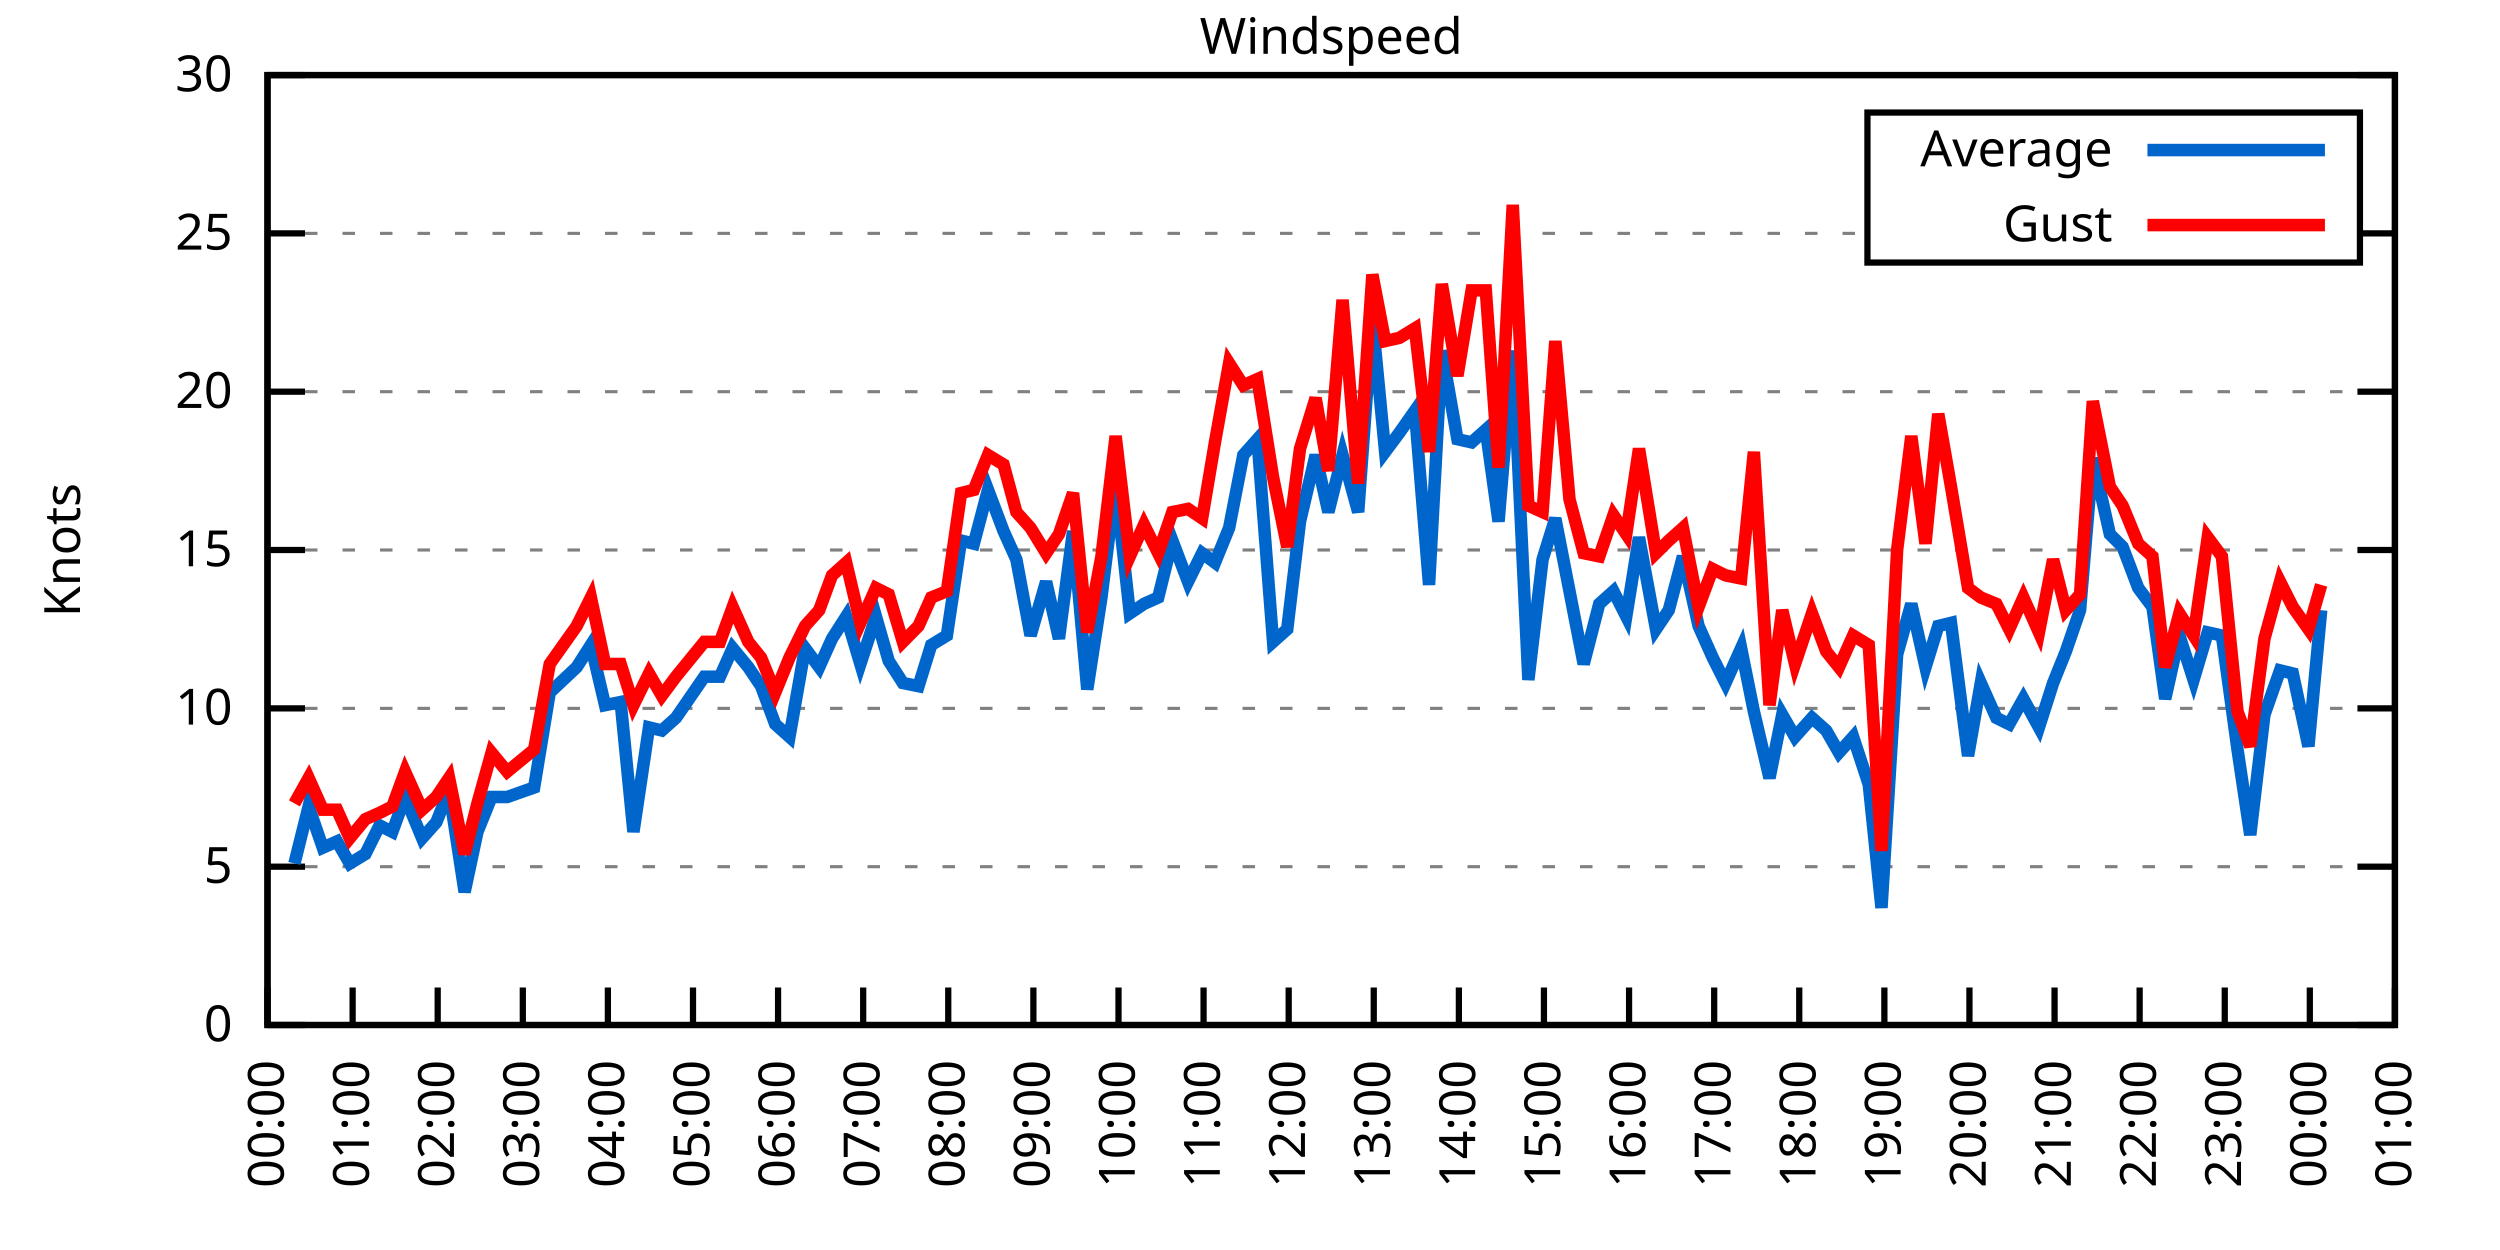
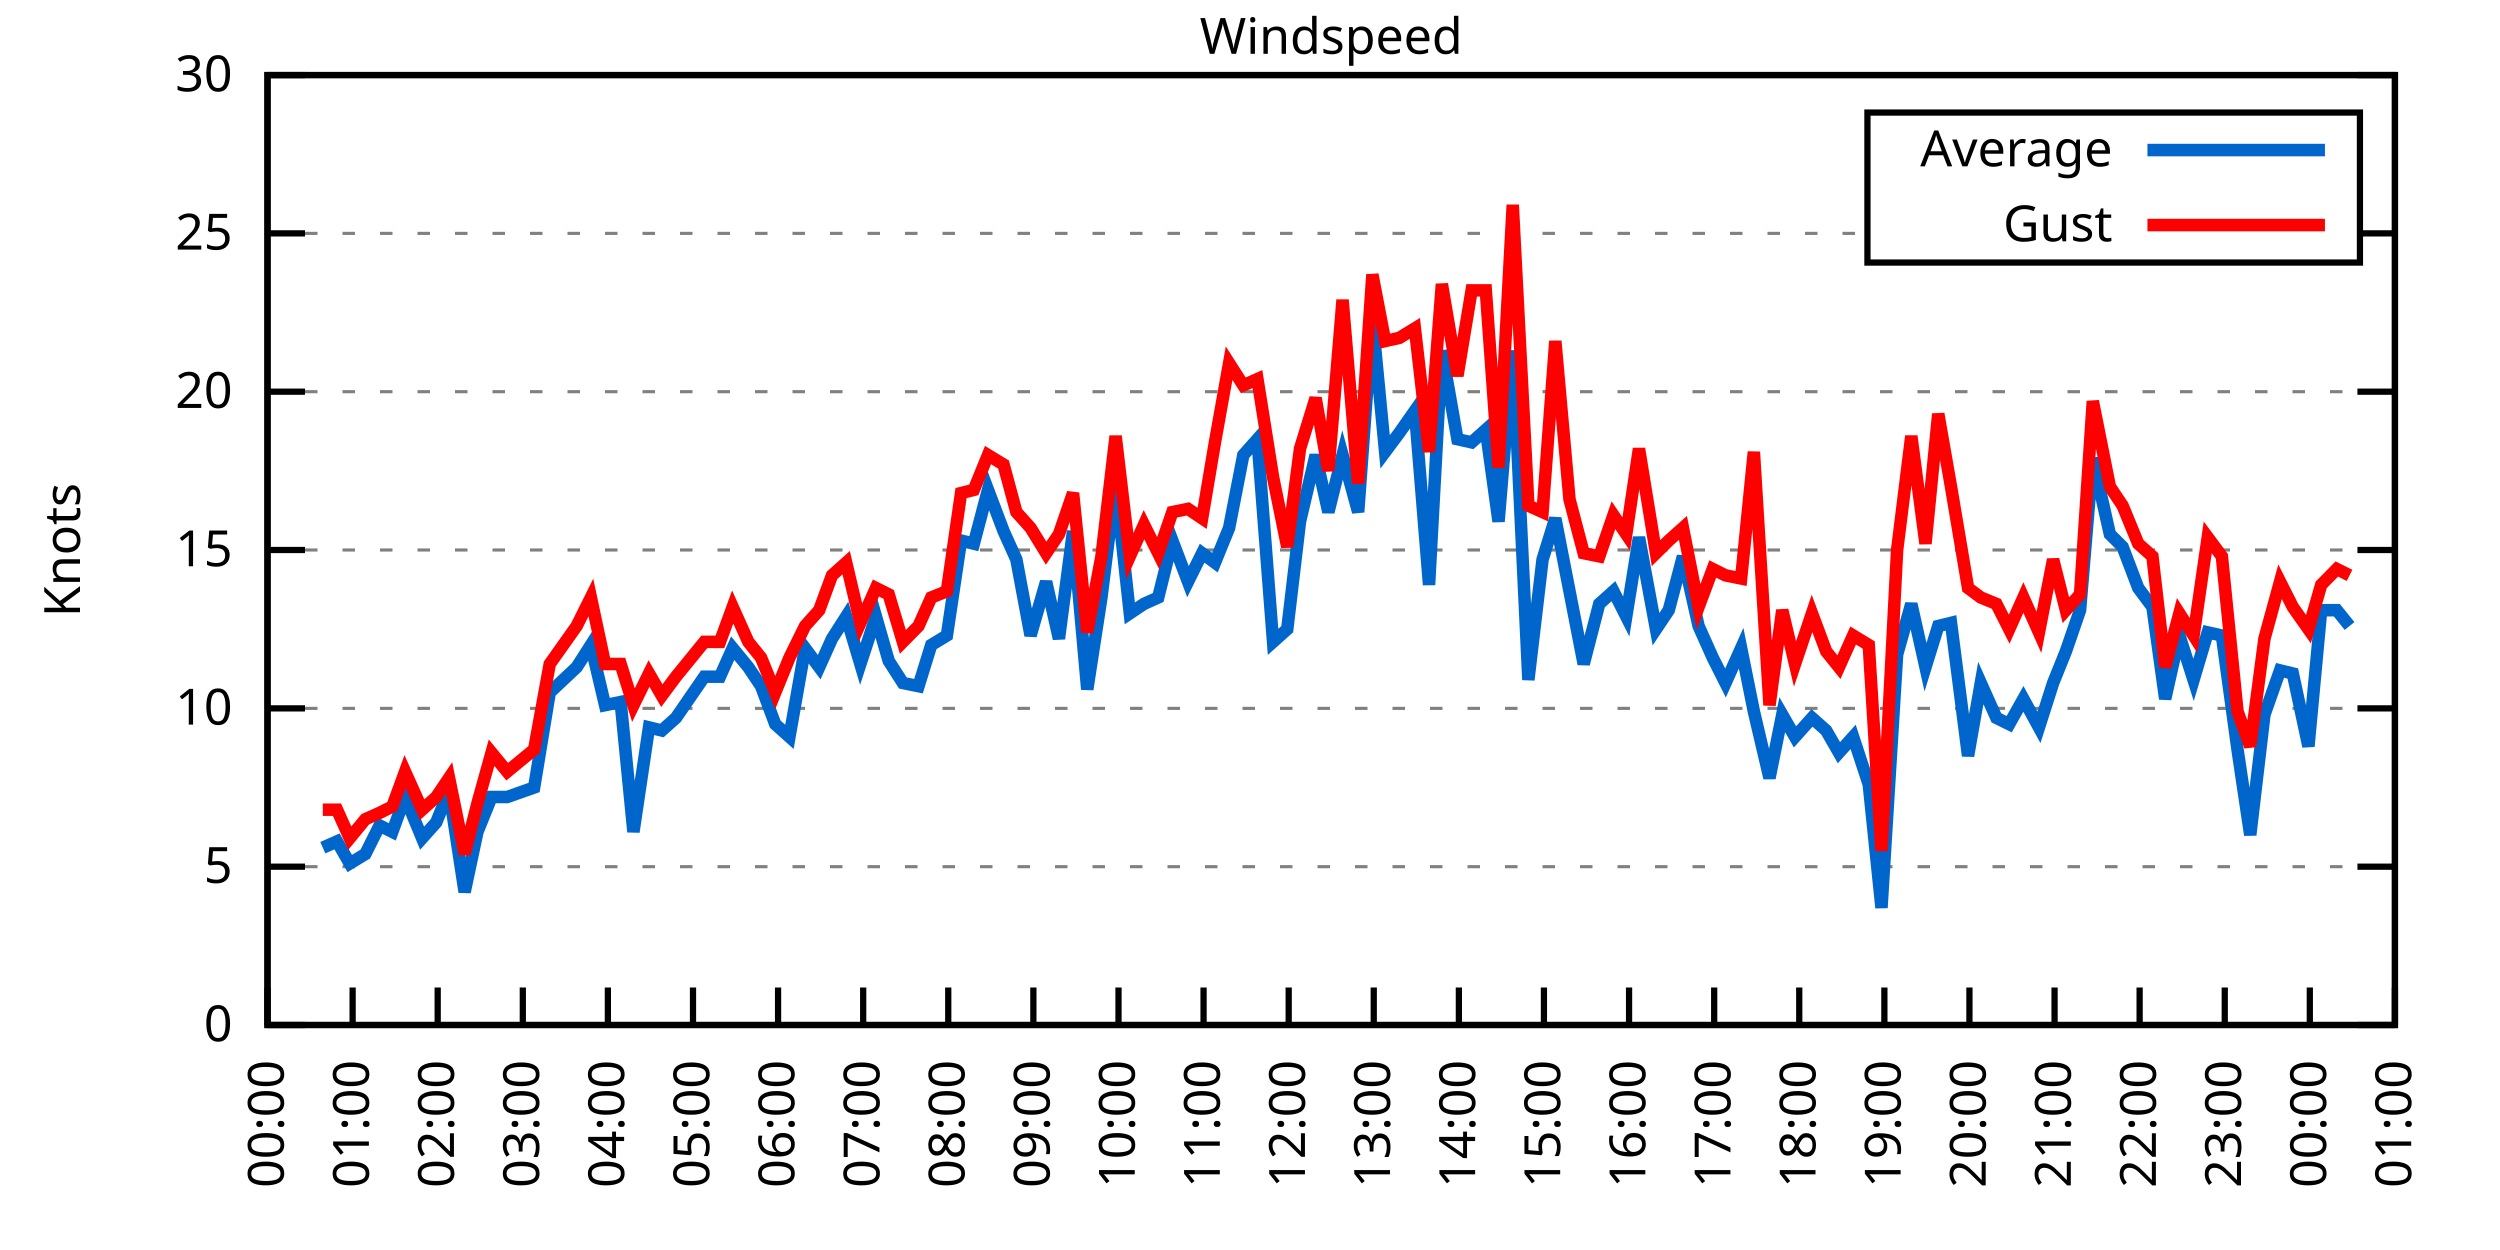
<svg xmlns="http://www.w3.org/2000/svg" xmlns:xlink="http://www.w3.org/1999/xlink" width="400" height="200" viewBox="0 0 400 200">
  <g id="gnuplot_canvas">
    <rect x="0" y="0" width="400" height="200" fill="none" />
    <defs>
      <circle id="gpDot" r="0.5" stroke-width="0.5" stroke="currentColor" />
      <path id="gpPt0" stroke-width="0.333" stroke="currentColor" d="M-1,0 h2 M0,-1 v2" />
      <path id="gpPt1" stroke-width="0.333" stroke="currentColor" d="M-1,-1 L1,1 M1,-1 L-1,1" />
      <path id="gpPt2" stroke-width="0.333" stroke="currentColor" d="M-1,0 L1,0 M0,-1 L0,1 M-1,-1 L1,1 M-1,1 L1,-1" />
      <rect id="gpPt3" stroke-width="0.333" stroke="currentColor" x="-1" y="-1" width="2" height="2" />
      <rect id="gpPt4" stroke-width="0.333" stroke="currentColor" fill="currentColor" x="-1" y="-1" width="2" height="2" />
      <circle id="gpPt5" stroke-width="0.333" stroke="currentColor" cx="0" cy="0" r="1" />
      <use xlink:href="#gpPt5" id="gpPt6" fill="currentColor" stroke="none" />
      <path id="gpPt7" stroke-width="0.333" stroke="currentColor" d="M0,-1.33 L-1.33,0.67 L1.33,0.67 z" />
      <use xlink:href="#gpPt7" id="gpPt8" fill="currentColor" stroke="none" />
      <use xlink:href="#gpPt7" id="gpPt9" stroke="currentColor" transform="rotate(180)" />
      <use xlink:href="#gpPt9" id="gpPt10" fill="currentColor" stroke="none" />
      <use xlink:href="#gpPt3" id="gpPt11" stroke="currentColor" transform="rotate(45)" />
      <use xlink:href="#gpPt11" id="gpPt12" fill="currentColor" stroke="none" />
      <path id="gpPt13" stroke-width="0.333" stroke="currentColor" d="M0,1.330 L1.265,0.411 L0.782,-1.067 L-0.782,-1.076 L-1.265,0.411 z" />
      <use xlink:href="#gpPt13" id="gpPt14" fill="currentColor" stroke="none" />
      <filter id="textbox" filterUnits="objectBoundingBox" x="0" y="0" height="1" width="1">
        <feFlood flood-color="white" flood-opacity="1" result="bgnd" />
        <feComposite in="SourceGraphic" in2="bgnd" operator="atop" />
      </filter>
      <filter id="greybox" filterUnits="objectBoundingBox" x="0" y="0" height="1" width="1">
        <feFlood flood-color="lightgrey" flood-opacity="1" result="grey" />
        <feComposite in="SourceGraphic" in2="grey" operator="atop" />
      </filter>
    </defs>
    <g fill="none" color="white" stroke="currentColor" stroke-width="1.00" stroke-linecap="butt" stroke-linejoin="miter">
</g>
    <g fill="none" color="black" stroke="currentColor" stroke-width="1.00" stroke-linecap="butt" stroke-linejoin="miter">
      <g stroke="none" shape-rendering="crispEdges">
        <polygon fill="rgb(255, 255, 255)" points="42.80,164.00 383.18,164.00 383.18,12.02 42.80,12.02 " />
      </g>
    </g>
    <g fill="none" color="black" stroke="currentColor" stroke-width="1.00" stroke-linecap="butt" stroke-linejoin="miter">
</g>
    <g fill="none" color="black" stroke="black" stroke-width="0.50" stroke-linecap="butt" stroke-linejoin="miter">
</g>
    <g fill="none" color="gray" stroke="currentColor" stroke-width="0.50" stroke-linecap="butt" stroke-linejoin="miter">
      <path stroke="gray" stroke-dasharray="2,4" class="gridline" d="M42.80,164.00 L383.19,164.00  " />
    </g>
    <g fill="none" color="gray" stroke="gray" stroke-width="1.00" stroke-linecap="butt" stroke-linejoin="miter">
</g>
    <g fill="none" color="black" stroke="currentColor" stroke-width="1.00" stroke-linecap="butt" stroke-linejoin="miter">
      <path stroke="black" d="M42.80,164.00 L48.80,164.00 M383.19,164.00 L377.19,164.00  " />
      <g transform="translate(37.20,166.60)" stroke="none" fill="black" font-family="Sans" font-size="8.00" text-anchor="end">
        <text>
          <tspan font-family="Sans"> 0</tspan>
        </text>
      </g>
    </g>
    <g fill="none" color="black" stroke="currentColor" stroke-width="1.00" stroke-linecap="butt" stroke-linejoin="miter">
</g>
    <g fill="none" color="black" stroke="black" stroke-width="0.50" stroke-linecap="butt" stroke-linejoin="miter">
</g>
    <g fill="none" color="gray" stroke="currentColor" stroke-width="0.50" stroke-linecap="butt" stroke-linejoin="miter">
      <path stroke="gray" stroke-dasharray="2,4" class="gridline" d="M42.80,138.67 L383.19,138.67  " />
    </g>
    <g fill="none" color="gray" stroke="gray" stroke-width="1.00" stroke-linecap="butt" stroke-linejoin="miter">
</g>
    <g fill="none" color="black" stroke="currentColor" stroke-width="1.00" stroke-linecap="butt" stroke-linejoin="miter">
      <path stroke="black" d="M42.80,138.67 L48.80,138.67 M383.19,138.67 L377.19,138.67  " />
      <g transform="translate(37.20,141.27)" stroke="none" fill="black" font-family="Sans" font-size="8.00" text-anchor="end">
        <text>
          <tspan font-family="Sans"> 5</tspan>
        </text>
      </g>
    </g>
    <g fill="none" color="black" stroke="currentColor" stroke-width="1.00" stroke-linecap="butt" stroke-linejoin="miter">
</g>
    <g fill="none" color="black" stroke="black" stroke-width="0.50" stroke-linecap="butt" stroke-linejoin="miter">
</g>
    <g fill="none" color="gray" stroke="currentColor" stroke-width="0.50" stroke-linecap="butt" stroke-linejoin="miter">
      <path stroke="gray" stroke-dasharray="2,4" class="gridline" d="M42.80,113.34 L383.19,113.34  " />
    </g>
    <g fill="none" color="gray" stroke="gray" stroke-width="1.00" stroke-linecap="butt" stroke-linejoin="miter">
</g>
    <g fill="none" color="black" stroke="currentColor" stroke-width="1.00" stroke-linecap="butt" stroke-linejoin="miter">
      <path stroke="black" d="M42.80,113.34 L48.80,113.34 M383.19,113.34 L377.19,113.34  " />
      <g transform="translate(37.20,115.94)" stroke="none" fill="black" font-family="Sans" font-size="8.00" text-anchor="end">
        <text>
          <tspan font-family="Sans"> 10</tspan>
        </text>
      </g>
    </g>
    <g fill="none" color="black" stroke="currentColor" stroke-width="1.00" stroke-linecap="butt" stroke-linejoin="miter">
</g>
    <g fill="none" color="black" stroke="black" stroke-width="0.50" stroke-linecap="butt" stroke-linejoin="miter">
</g>
    <g fill="none" color="gray" stroke="currentColor" stroke-width="0.50" stroke-linecap="butt" stroke-linejoin="miter">
      <path stroke="gray" stroke-dasharray="2,4" class="gridline" d="M42.80,88.00 L383.19,88.00  " />
    </g>
    <g fill="none" color="gray" stroke="gray" stroke-width="1.00" stroke-linecap="butt" stroke-linejoin="miter">
</g>
    <g fill="none" color="black" stroke="currentColor" stroke-width="1.00" stroke-linecap="butt" stroke-linejoin="miter">
      <path stroke="black" d="M42.80,88.00 L48.80,88.00 M383.19,88.00 L377.19,88.00  " />
      <g transform="translate(37.20,90.60)" stroke="none" fill="black" font-family="Sans" font-size="8.00" text-anchor="end">
        <text>
          <tspan font-family="Sans"> 15</tspan>
        </text>
      </g>
    </g>
    <g fill="none" color="black" stroke="currentColor" stroke-width="1.00" stroke-linecap="butt" stroke-linejoin="miter">
</g>
    <g fill="none" color="black" stroke="black" stroke-width="0.50" stroke-linecap="butt" stroke-linejoin="miter">
</g>
    <g fill="none" color="gray" stroke="currentColor" stroke-width="0.50" stroke-linecap="butt" stroke-linejoin="miter">
      <path stroke="gray" stroke-dasharray="2,4" class="gridline" d="M42.80,62.67 L383.19,62.67  " />
    </g>
    <g fill="none" color="gray" stroke="gray" stroke-width="1.00" stroke-linecap="butt" stroke-linejoin="miter">
</g>
    <g fill="none" color="black" stroke="currentColor" stroke-width="1.00" stroke-linecap="butt" stroke-linejoin="miter">
      <path stroke="black" d="M42.80,62.67 L48.80,62.67 M383.19,62.67 L377.19,62.67  " />
      <g transform="translate(37.20,65.27)" stroke="none" fill="black" font-family="Sans" font-size="8.00" text-anchor="end">
        <text>
          <tspan font-family="Sans"> 20</tspan>
        </text>
      </g>
    </g>
    <g fill="none" color="black" stroke="currentColor" stroke-width="1.00" stroke-linecap="butt" stroke-linejoin="miter">
</g>
    <g fill="none" color="black" stroke="black" stroke-width="0.50" stroke-linecap="butt" stroke-linejoin="miter">
</g>
    <g fill="none" color="gray" stroke="currentColor" stroke-width="0.50" stroke-linecap="butt" stroke-linejoin="miter">
      <path stroke="gray" stroke-dasharray="2,4" class="gridline" d="M42.80,37.34 L298.79,37.34 M377.59,37.34 L383.19,37.34  " />
    </g>
    <g fill="none" color="gray" stroke="gray" stroke-width="1.00" stroke-linecap="butt" stroke-linejoin="miter">
</g>
    <g fill="none" color="black" stroke="currentColor" stroke-width="1.00" stroke-linecap="butt" stroke-linejoin="miter">
      <path stroke="black" d="M42.80,37.34 L48.80,37.34 M383.19,37.34 L377.19,37.34  " />
      <g transform="translate(37.20,39.94)" stroke="none" fill="black" font-family="Sans" font-size="8.00" text-anchor="end">
        <text>
          <tspan font-family="Sans"> 25</tspan>
        </text>
      </g>
    </g>
    <g fill="none" color="black" stroke="currentColor" stroke-width="1.00" stroke-linecap="butt" stroke-linejoin="miter">
</g>
    <g fill="none" color="black" stroke="black" stroke-width="0.50" stroke-linecap="butt" stroke-linejoin="miter">
</g>
    <g fill="none" color="gray" stroke="currentColor" stroke-width="0.50" stroke-linecap="butt" stroke-linejoin="miter">
      <path stroke="gray" stroke-dasharray="2,4" class="gridline" d="M42.80,12.01 L383.19,12.01  " />
    </g>
    <g fill="none" color="gray" stroke="gray" stroke-width="1.00" stroke-linecap="butt" stroke-linejoin="miter">
</g>
    <g fill="none" color="black" stroke="currentColor" stroke-width="1.00" stroke-linecap="butt" stroke-linejoin="miter">
      <path stroke="black" d="M42.80,12.01 L48.80,12.01 M383.19,12.01 L377.19,12.01  " />
      <g transform="translate(37.20,14.61)" stroke="none" fill="black" font-family="Sans" font-size="8.00" text-anchor="end">
        <text>
          <tspan font-family="Sans"> 30</tspan>
        </text>
      </g>
    </g>
    <g fill="none" color="black" stroke="currentColor" stroke-width="1.00" stroke-linecap="butt" stroke-linejoin="miter">
      <path stroke="black" d="M42.80,164.00 L42.80,158.00  " />
      <g transform="translate(45.40,169.60) rotate(270.00)" stroke="none" fill="black" font-family="Sans" font-size="8.00" text-anchor="end">
        <text>
          <tspan font-family="Sans">00:00</tspan>
        </text>
      </g>
    </g>
    <g fill="none" color="black" stroke="currentColor" stroke-width="1.00" stroke-linecap="butt" stroke-linejoin="miter">
      <path stroke="black" d="M56.42,164.00 L56.42,158.00  " />
      <g transform="translate(59.02,169.60) rotate(270.00)" stroke="none" fill="black" font-family="Sans" font-size="8.00" text-anchor="end">
        <text>
          <tspan font-family="Sans">01:00</tspan>
        </text>
      </g>
    </g>
    <g fill="none" color="black" stroke="currentColor" stroke-width="1.00" stroke-linecap="butt" stroke-linejoin="miter">
      <path stroke="black" d="M70.03,164.00 L70.03,158.00  " />
      <g transform="translate(72.63,169.60) rotate(270.00)" stroke="none" fill="black" font-family="Sans" font-size="8.00" text-anchor="end">
        <text>
          <tspan font-family="Sans">02:00</tspan>
        </text>
      </g>
    </g>
    <g fill="none" color="black" stroke="currentColor" stroke-width="1.00" stroke-linecap="butt" stroke-linejoin="miter">
      <path stroke="black" d="M83.65,164.00 L83.65,158.00  " />
      <g transform="translate(86.25,169.60) rotate(270.00)" stroke="none" fill="black" font-family="Sans" font-size="8.00" text-anchor="end">
        <text>
          <tspan font-family="Sans">03:00</tspan>
        </text>
      </g>
    </g>
    <g fill="none" color="black" stroke="currentColor" stroke-width="1.00" stroke-linecap="butt" stroke-linejoin="miter">
      <path stroke="black" d="M97.26,164.00 L97.26,158.00  " />
      <g transform="translate(99.86,169.60) rotate(270.00)" stroke="none" fill="black" font-family="Sans" font-size="8.00" text-anchor="end">
        <text>
          <tspan font-family="Sans">04:00</tspan>
        </text>
      </g>
    </g>
    <g fill="none" color="black" stroke="currentColor" stroke-width="1.00" stroke-linecap="butt" stroke-linejoin="miter">
      <path stroke="black" d="M110.88,164.00 L110.88,158.00  " />
      <g transform="translate(113.48,169.60) rotate(270.00)" stroke="none" fill="black" font-family="Sans" font-size="8.00" text-anchor="end">
        <text>
          <tspan font-family="Sans">05:00</tspan>
        </text>
      </g>
    </g>
    <g fill="none" color="black" stroke="currentColor" stroke-width="1.00" stroke-linecap="butt" stroke-linejoin="miter">
      <path stroke="black" d="M124.49,164.00 L124.49,158.00  " />
      <g transform="translate(127.09,169.60) rotate(270.00)" stroke="none" fill="black" font-family="Sans" font-size="8.00" text-anchor="end">
        <text>
          <tspan font-family="Sans">06:00</tspan>
        </text>
      </g>
    </g>
    <g fill="none" color="black" stroke="currentColor" stroke-width="1.00" stroke-linecap="butt" stroke-linejoin="miter">
      <path stroke="black" d="M138.11,164.00 L138.11,158.00  " />
      <g transform="translate(140.71,169.60) rotate(270.00)" stroke="none" fill="black" font-family="Sans" font-size="8.00" text-anchor="end">
        <text>
          <tspan font-family="Sans">07:00</tspan>
        </text>
      </g>
    </g>
    <g fill="none" color="black" stroke="currentColor" stroke-width="1.00" stroke-linecap="butt" stroke-linejoin="miter">
      <path stroke="black" d="M151.72,164.00 L151.72,158.00  " />
      <g transform="translate(154.32,169.60) rotate(270.00)" stroke="none" fill="black" font-family="Sans" font-size="8.00" text-anchor="end">
        <text>
          <tspan font-family="Sans">08:00</tspan>
        </text>
      </g>
    </g>
    <g fill="none" color="black" stroke="currentColor" stroke-width="1.00" stroke-linecap="butt" stroke-linejoin="miter">
      <path stroke="black" d="M165.34,164.00 L165.34,158.00  " />
      <g transform="translate(167.94,169.60) rotate(270.00)" stroke="none" fill="black" font-family="Sans" font-size="8.00" text-anchor="end">
        <text>
          <tspan font-family="Sans">09:00</tspan>
        </text>
      </g>
    </g>
    <g fill="none" color="black" stroke="currentColor" stroke-width="1.00" stroke-linecap="butt" stroke-linejoin="miter">
      <path stroke="black" d="M178.96,164.00 L178.96,158.00  " />
      <g transform="translate(181.56,169.60) rotate(270.00)" stroke="none" fill="black" font-family="Sans" font-size="8.00" text-anchor="end">
        <text>
          <tspan font-family="Sans">10:00</tspan>
        </text>
      </g>
    </g>
    <g fill="none" color="black" stroke="currentColor" stroke-width="1.00" stroke-linecap="butt" stroke-linejoin="miter">
      <path stroke="black" d="M192.57,164.00 L192.57,158.00  " />
      <g transform="translate(195.17,169.60) rotate(270.00)" stroke="none" fill="black" font-family="Sans" font-size="8.00" text-anchor="end">
        <text>
          <tspan font-family="Sans">11:00</tspan>
        </text>
      </g>
    </g>
    <g fill="none" color="black" stroke="currentColor" stroke-width="1.00" stroke-linecap="butt" stroke-linejoin="miter">
      <path stroke="black" d="M206.19,164.00 L206.19,158.00  " />
      <g transform="translate(208.79,169.60) rotate(270.00)" stroke="none" fill="black" font-family="Sans" font-size="8.00" text-anchor="end">
        <text>
          <tspan font-family="Sans">12:00</tspan>
        </text>
      </g>
    </g>
    <g fill="none" color="black" stroke="currentColor" stroke-width="1.00" stroke-linecap="butt" stroke-linejoin="miter">
      <path stroke="black" d="M219.80,164.00 L219.80,158.00  " />
      <g transform="translate(222.40,169.60) rotate(270.00)" stroke="none" fill="black" font-family="Sans" font-size="8.00" text-anchor="end">
        <text>
          <tspan font-family="Sans">13:00</tspan>
        </text>
      </g>
    </g>
    <g fill="none" color="black" stroke="currentColor" stroke-width="1.00" stroke-linecap="butt" stroke-linejoin="miter">
      <path stroke="black" d="M233.42,164.00 L233.42,158.00  " />
      <g transform="translate(236.02,169.60) rotate(270.00)" stroke="none" fill="black" font-family="Sans" font-size="8.00" text-anchor="end">
        <text>
          <tspan font-family="Sans">14:00</tspan>
        </text>
      </g>
    </g>
    <g fill="none" color="black" stroke="currentColor" stroke-width="1.00" stroke-linecap="butt" stroke-linejoin="miter">
      <path stroke="black" d="M247.03,164.00 L247.03,158.00  " />
      <g transform="translate(249.63,169.60) rotate(270.00)" stroke="none" fill="black" font-family="Sans" font-size="8.00" text-anchor="end">
        <text>
          <tspan font-family="Sans">15:00</tspan>
        </text>
      </g>
    </g>
    <g fill="none" color="black" stroke="currentColor" stroke-width="1.00" stroke-linecap="butt" stroke-linejoin="miter">
      <path stroke="black" d="M260.65,164.00 L260.65,158.00  " />
      <g transform="translate(263.25,169.60) rotate(270.00)" stroke="none" fill="black" font-family="Sans" font-size="8.00" text-anchor="end">
        <text>
          <tspan font-family="Sans">16:00</tspan>
        </text>
      </g>
    </g>
    <g fill="none" color="black" stroke="currentColor" stroke-width="1.00" stroke-linecap="butt" stroke-linejoin="miter">
      <path stroke="black" d="M274.27,164.00 L274.27,158.00  " />
      <g transform="translate(276.87,169.60) rotate(270.00)" stroke="none" fill="black" font-family="Sans" font-size="8.00" text-anchor="end">
        <text>
          <tspan font-family="Sans">17:00</tspan>
        </text>
      </g>
    </g>
    <g fill="none" color="black" stroke="currentColor" stroke-width="1.00" stroke-linecap="butt" stroke-linejoin="miter">
      <path stroke="black" d="M287.88,164.00 L287.88,158.00  " />
      <g transform="translate(290.48,169.60) rotate(270.00)" stroke="none" fill="black" font-family="Sans" font-size="8.00" text-anchor="end">
        <text>
          <tspan font-family="Sans">18:00</tspan>
        </text>
      </g>
    </g>
    <g fill="none" color="black" stroke="currentColor" stroke-width="1.00" stroke-linecap="butt" stroke-linejoin="miter">
      <path stroke="black" d="M301.50,164.00 L301.50,158.00  " />
      <g transform="translate(304.10,169.60) rotate(270.00)" stroke="none" fill="black" font-family="Sans" font-size="8.00" text-anchor="end">
        <text>
          <tspan font-family="Sans">19:00</tspan>
        </text>
      </g>
    </g>
    <g fill="none" color="black" stroke="currentColor" stroke-width="1.00" stroke-linecap="butt" stroke-linejoin="miter">
      <path stroke="black" d="M315.11,164.00 L315.11,158.00  " />
      <g transform="translate(317.71,169.60) rotate(270.00)" stroke="none" fill="black" font-family="Sans" font-size="8.00" text-anchor="end">
        <text>
          <tspan font-family="Sans">20:00</tspan>
        </text>
      </g>
    </g>
    <g fill="none" color="black" stroke="currentColor" stroke-width="1.00" stroke-linecap="butt" stroke-linejoin="miter">
      <path stroke="black" d="M328.73,164.00 L328.73,158.00  " />
      <g transform="translate(331.33,169.60) rotate(270.00)" stroke="none" fill="black" font-family="Sans" font-size="8.00" text-anchor="end">
        <text>
          <tspan font-family="Sans">21:00</tspan>
        </text>
      </g>
    </g>
    <g fill="none" color="black" stroke="currentColor" stroke-width="1.00" stroke-linecap="butt" stroke-linejoin="miter">
      <path stroke="black" d="M342.34,164.00 L342.34,158.00  " />
      <g transform="translate(344.94,169.60) rotate(270.00)" stroke="none" fill="black" font-family="Sans" font-size="8.00" text-anchor="end">
        <text>
          <tspan font-family="Sans">22:00</tspan>
        </text>
      </g>
    </g>
    <g fill="none" color="black" stroke="currentColor" stroke-width="1.00" stroke-linecap="butt" stroke-linejoin="miter">
      <path stroke="black" d="M355.96,164.00 L355.96,158.00  " />
      <g transform="translate(358.56,169.60) rotate(270.00)" stroke="none" fill="black" font-family="Sans" font-size="8.00" text-anchor="end">
        <text>
          <tspan font-family="Sans">23:00</tspan>
        </text>
      </g>
    </g>
    <g fill="none" color="black" stroke="currentColor" stroke-width="1.00" stroke-linecap="butt" stroke-linejoin="miter">
      <path stroke="black" d="M369.57,164.00 L369.57,158.00  " />
      <g transform="translate(372.17,169.60) rotate(270.00)" stroke="none" fill="black" font-family="Sans" font-size="8.00" text-anchor="end">
        <text>
          <tspan font-family="Sans">00:00</tspan>
        </text>
      </g>
    </g>
    <g fill="none" color="black" stroke="currentColor" stroke-width="1.00" stroke-linecap="butt" stroke-linejoin="miter">
      <path stroke="black" d="M383.19,164.00 L383.19,158.00  " />
      <g transform="translate(385.79,169.60) rotate(270.00)" stroke="none" fill="black" font-family="Sans" font-size="8.00" text-anchor="end">
        <text>
          <tspan font-family="Sans">01:00</tspan>
        </text>
      </g>
    </g>
    <g fill="none" color="black" stroke="currentColor" stroke-width="1.00" stroke-linecap="butt" stroke-linejoin="miter">
</g>
    <g fill="none" color="black" stroke="currentColor" stroke-width="1.00" stroke-linecap="butt" stroke-linejoin="miter">
      <path stroke="black" d="M42.80,12.01 L42.80,164.00 L383.19,164.00 L383.19,12.01 L42.80,12.01 Z  " />
    </g>
    <g fill="none" color="black" stroke="currentColor" stroke-width="1.00" stroke-linecap="butt" stroke-linejoin="miter">
</g>
    <g fill="none" color="black" stroke="currentColor" stroke-width="1.00" stroke-linecap="butt" stroke-linejoin="miter">
      <path stroke="black" d="M298.79,42.01 L298.79,18.01 L377.59,18.01 L377.59,42.01 L298.79,42.01 Z  " />
    </g>
    <g id="Windspeed_plot_1">
      <g fill="none" color="white" stroke="black" stroke-width="2.00" stroke-linecap="butt" stroke-linejoin="miter">
</g>
      <g fill="none" color="black" stroke="currentColor" stroke-width="2.00" stroke-linecap="butt" stroke-linejoin="miter">
        <g transform="translate(337.99,26.61)" stroke="none" fill="black" font-family="Sans" font-size="8.00" text-anchor="end">
          <text>
            <tspan font-family="Sans">Average</tspan>
          </text>
        </g>
      </g>
      <g fill="none" color="black" stroke="currentColor" stroke-width="2.00" stroke-linecap="butt" stroke-linejoin="miter">
-         <path stroke="rgb(  0, 102, 204)" d="M343.59,24.01 L371.99,24.01 M47.11,138.16 L49.38,129.04 L51.65,135.63 L53.92,134.62 L55.96,138.16 L58.46,136.64   L60.73,132.08 L62.77,133.10 L64.81,127.52 L67.54,134.11 L69.80,131.58 L71.85,126.51 L74.34,142.72 L76.39,133.10   L78.65,127.52 L81.15,127.52 L85.46,126.00 L87.96,110.80 L92.27,106.75 L94.54,103.20 L96.81,112.83 L99.30,112.32   L101.35,133.10 L103.84,116.38 L105.89,116.88 L108.15,114.86 L112.69,108.27 L115.19,108.27 L117.23,103.71 L119.73,106.75   L121.77,109.79 L124.04,115.87 L126.31,117.90 L128.81,103.71 L131.07,106.75 L133.12,102.19 L135.39,98.64 L137.66,106.24   L140.15,98.64 L142.19,105.74 L144.46,109.28 L146.96,109.79 L149.00,103.20 L151.50,101.68 L153.77,86.49 L155.81,86.99   L158.08,78.38 L160.57,84.97 L162.62,89.52 L164.89,101.68 L167.38,93.07 L169.43,102.19 L171.69,84.97 L173.96,110.30   L176.23,95.60 L178.50,77.37 L180.77,98.14 L183.04,96.62 L185.31,95.60 L187.58,86.49 L190.08,93.07 L192.34,88.51   L194.39,90.03 L196.66,84.46 L198.93,72.81 L201.19,70.27 L203.69,102.70 L205.96,100.67 L208.00,83.45 L210.50,72.81   L212.54,81.93 L214.81,72.81 L217.31,81.93 L219.58,51.02 L221.62,72.30 L223.89,69.26 L226.38,65.71 L228.65,93.58   L230.70,56.09 L233.19,70.27 L235.46,70.78 L237.73,68.75 L239.77,83.45 L242.04,56.09 L244.54,108.78 L246.81,89.52   L248.85,82.94 L251.12,94.59 L253.39,106.24 L255.88,96.62 L258.15,94.59 L260.20,98.64 L262.24,85.98 L264.96,100.67   L267.00,97.63 L269.27,89.02 L271.77,100.16 L274.04,105.23 L276.08,109.28 L278.58,103.71 L280.62,113.84 L283.12,124.48   L285.16,114.35 L287.20,117.90 L289.92,114.86 L292.19,116.88 L294.23,120.43 L296.50,117.90 L299.00,125.50 L301.04,145.25   L303.54,104.72 L305.81,96.62 L308.08,106.75 L310.12,100.16 L312.16,99.66 L314.89,120.94 L316.93,109.28 L319.42,114.86   L321.47,115.87 L323.74,111.82 L326.23,116.38 L328.50,109.28 L330.54,104.22 L332.81,97.63 L334.85,73.31 L337.58,85.47   L339.62,87.50 L342.12,94.08 L344.39,97.12 L346.43,111.82 L348.70,101.68 L350.97,108.78 L353.24,101.18 L355.50,101.68   L358.00,119.92 L360.04,133.60 L362.31,114.35 L364.81,107.26 L366.85,107.76 L369.35,119.42 L371.39,97.63  " />
+         <path stroke="rgb(  0, 102, 204)" d="M343.59,24.01 L371.99,24.01 M51.65,135.63 L53.92,134.62 L55.96,138.16 L58.46,136.64 L60.73,132.08 L62.77,133.10   L64.81,127.52 L67.54,134.11 L69.80,131.58 L71.85,126.51 L74.34,142.72 L76.39,133.10 L78.65,127.52 L81.15,127.52   L85.46,126.00 L87.96,110.80 L92.27,106.75 L94.54,103.20 L96.81,112.83 L99.30,112.32 L101.35,133.10 L103.84,116.38   L105.89,116.88 L108.15,114.86 L112.69,108.27 L115.19,108.27 L117.23,103.71 L119.73,106.75 L121.77,109.79 L124.04,115.87   L126.31,117.90 L128.81,103.71 L131.07,106.75 L133.12,102.19 L135.39,98.64 L137.66,106.24 L140.15,98.64 L142.19,105.74   L144.46,109.28 L146.96,109.79 L149.00,103.20 L151.50,101.68 L153.77,86.49 L155.81,86.99 L158.08,78.38 L160.57,84.97   L162.62,89.52 L164.89,101.68 L167.38,93.07 L169.43,102.19 L171.69,84.97 L173.96,110.30 L176.23,95.60 L178.50,77.37   L180.77,98.14 L183.04,96.62 L185.31,95.60 L187.58,86.49 L190.08,93.07 L192.34,88.51 L194.39,90.03 L196.66,84.46   L198.93,72.81 L201.19,70.27 L203.69,102.70 L205.96,100.67 L208.00,83.45 L210.50,72.81 L212.54,81.93 L214.81,72.81   L217.31,81.93 L219.58,51.02 L221.62,72.30 L223.89,69.26 L226.38,65.71 L228.65,93.58 L230.70,56.09 L233.19,70.27   L235.46,70.78 L237.73,68.75 L239.77,83.45 L242.04,56.09 L244.54,108.78 L246.81,89.52 L248.85,82.94 L251.12,94.59   L253.39,106.24 L255.88,96.62 L258.15,94.59 L260.20,98.64 L262.24,85.98 L264.96,100.67 L267.00,97.63 L269.27,89.02   L271.77,100.16 L274.04,105.23 L276.08,109.28 L278.58,103.71 L280.62,113.84 L283.12,124.48 L285.16,114.35 L287.20,117.90   L289.92,114.86 L292.19,116.88 L294.23,120.43 L296.50,117.90 L299.00,125.50 L301.04,145.25 L303.54,104.72 L305.81,96.62   L308.08,106.75 L310.12,100.16 L312.16,99.66 L314.89,120.94 L316.93,109.28 L319.42,114.86 L321.47,115.87 L323.74,111.82   L326.23,116.38 L328.50,109.28 L330.54,104.22 L332.81,97.63 L334.85,73.31 L337.58,85.47 L339.62,87.50 L342.12,94.08   L344.39,97.12 L346.43,111.82 L348.70,101.68 L350.97,108.78 L353.24,101.18 L355.50,101.68 L358.00,119.92 L360.04,133.60   L362.31,114.35 L364.81,107.26 L366.85,107.76 L369.35,119.42 L371.39,97.63 L373.89,97.63 L375.93,100.16  " />
      </g>
    </g>
    <g id="Windspeed_plot_2">
      <g fill="none" color="black" stroke="currentColor" stroke-width="2.00" stroke-linecap="butt" stroke-linejoin="miter">
        <g transform="translate(337.99,38.61)" stroke="none" fill="black" font-family="Sans" font-size="8.00" text-anchor="end">
          <text>
            <tspan font-family="Sans">Gust</tspan>
          </text>
        </g>
      </g>
      <g fill="none" color="black" stroke="currentColor" stroke-width="2.00" stroke-linecap="butt" stroke-linejoin="miter">
-         <path stroke="rgb(255,   0,   0)" d="M343.59,36.01 L371.99,36.01 M47.11,128.54 L49.38,124.48 L51.65,129.55 L53.92,129.55 L55.96,134.11 L58.46,131.07   L60.73,130.06 L62.77,129.04 L64.81,123.47 L67.54,129.55 L69.80,127.52 L71.85,124.48 L74.34,136.64 L76.39,128.54   L78.65,120.43 L81.15,123.47 L85.46,119.92 L87.96,106.24 L92.27,100.16 L94.54,95.60 L96.81,106.24 L99.30,106.24   L101.35,112.83 L103.84,107.76 L105.89,111.31 L108.15,108.27 L112.69,102.70 L115.19,102.70 L117.23,97.12 L119.73,102.70   L121.77,105.23 L124.04,110.80 L126.31,105.23 L128.81,100.16 L131.07,97.63 L133.12,92.06 L135.39,90.03 L137.66,99.66   L140.15,94.08 L142.19,95.10 L144.46,102.70 L146.96,100.16 L149.00,95.60 L151.50,94.59 L153.77,78.89 L155.81,78.38   L158.08,72.81 L160.57,74.33 L162.62,81.93 L164.89,84.46 L167.38,88.51 L169.43,85.47 L171.69,78.89 L173.96,101.18   L176.23,89.02 L178.50,69.77 L180.77,89.02 L183.04,83.95 L185.31,88.51 L187.58,81.93 L190.08,81.42 L192.34,82.94   L194.39,70.78 L196.66,58.11 L198.93,61.66 L201.19,60.65 L203.69,76.35 L205.96,87.50 L208.00,71.79 L210.50,63.69   L212.54,75.34 L214.81,47.98 L217.31,77.37 L219.58,43.93 L221.62,54.57 L223.89,54.06 L226.38,52.54 L228.65,72.30   L230.70,45.45 L233.19,60.14 L235.46,46.46 L237.73,46.46 L239.77,74.83 L242.04,32.78 L244.54,80.91 L246.81,81.93   L248.85,54.57 L251.12,79.90 L253.39,88.51 L255.88,89.02 L258.15,82.43 L260.20,85.47 L262.24,71.79 L264.96,88.51   L267.00,86.49 L269.27,84.46 L271.77,97.12 L274.04,91.04 L276.08,92.06 L278.58,92.56 L280.62,72.30 L283.12,112.83   L285.16,97.63 L287.20,106.24 L289.92,98.14 L292.19,104.22 L294.23,106.75 L296.50,101.68 L299.00,103.20 L301.04,136.14   L303.54,88.00 L305.81,69.77 L308.08,86.99 L310.12,66.22 L312.16,77.87 L314.89,94.08 L316.93,95.60 L319.42,96.62   L321.47,100.67 L323.74,95.60 L326.23,101.18 L328.50,89.52 L330.54,97.63 L332.81,95.10 L334.85,64.19 L337.58,77.87   L339.62,80.91 L342.12,86.99 L344.39,89.02 L346.43,106.75 L348.70,98.14 L350.97,101.68 L353.24,85.98 L355.50,89.02   L358.00,113.84 L360.04,119.42 L362.31,102.19 L364.81,93.07 L366.85,97.12 L369.35,100.67 L371.39,93.58  " />
+         <path stroke="rgb(255,   0,   0)" d="M343.59,36.01 L371.99,36.01 M51.65,129.55 L53.92,129.55 L55.96,134.11 L58.46,131.07 L60.73,130.06 L62.77,129.04   L64.81,123.47 L67.54,129.55 L69.80,127.52 L71.85,124.48 L74.34,136.64 L76.39,128.54 L78.65,120.43 L81.15,123.47   L85.46,119.92 L87.96,106.24 L92.27,100.16 L94.54,95.60 L96.81,106.24 L99.30,106.24 L101.35,112.83 L103.84,107.76   L105.89,111.31 L108.15,108.27 L112.69,102.70 L115.19,102.70 L117.23,97.12 L119.73,102.70 L121.77,105.23 L124.04,110.80   L126.31,105.23 L128.81,100.16 L131.07,97.63 L133.12,92.06 L135.39,90.03 L137.66,99.66 L140.15,94.08 L142.19,95.10   L144.46,102.70 L146.96,100.16 L149.00,95.60 L151.50,94.59 L153.77,78.89 L155.81,78.38 L158.08,72.81 L160.57,74.33   L162.62,81.93 L164.89,84.46 L167.38,88.51 L169.43,85.47 L171.69,78.89 L173.96,101.18 L176.23,89.02 L178.50,69.77   L180.77,89.02 L183.04,83.95 L185.31,88.51 L187.58,81.93 L190.08,81.42 L192.34,82.94 L194.39,70.78 L196.66,58.11   L198.93,61.66 L201.19,60.65 L203.69,76.35 L205.96,87.50 L208.00,71.79 L210.50,63.69 L212.54,75.34 L214.81,47.98   L217.31,77.37 L219.58,43.93 L221.62,54.57 L223.89,54.06 L226.38,52.54 L228.65,72.30 L230.70,45.45 L233.19,60.14   L235.46,46.46 L237.73,46.46 L239.77,74.83 L242.04,32.78 L244.54,80.91 L246.81,81.93 L248.85,54.57 L251.12,79.90   L253.39,88.51 L255.88,89.02 L258.15,82.43 L260.20,85.47 L262.24,71.79 L264.96,88.51 L267.00,86.49 L269.27,84.46   L271.77,97.12 L274.04,91.04 L276.08,92.06 L278.58,92.56 L280.62,72.30 L283.12,112.83 L285.16,97.63 L287.20,106.24   L289.92,98.14 L292.19,104.22 L294.23,106.75 L296.50,101.68 L299.00,103.20 L301.04,136.14 L303.54,88.00 L305.81,69.77   L308.08,86.99 L310.12,66.22 L312.16,77.87 L314.89,94.08 L316.93,95.60 L319.42,96.62 L321.47,100.67 L323.74,95.60   L326.23,101.18 L328.50,89.52 L330.54,97.63 L332.81,95.10 L334.85,64.19 L337.58,77.87 L339.62,80.91 L342.12,86.99   L344.39,89.02 L346.43,106.75 L348.70,98.14 L350.97,101.68 L353.24,85.98 L355.50,89.02 L358.00,113.84 L360.04,119.42   L362.31,102.19 L364.81,93.07 L366.85,97.12 L369.35,100.67 L371.39,93.58 L373.89,91.04 L375.93,92.06  " />
      </g>
    </g>
    <g fill="none" color="black" stroke="currentColor" stroke-width="2.00" stroke-linecap="butt" stroke-linejoin="miter">
</g>
    <g fill="none" color="black" stroke="black" stroke-width="1.00" stroke-linecap="butt" stroke-linejoin="miter">
</g>
    <g fill="none" color="black" stroke="currentColor" stroke-width="1.00" stroke-linecap="butt" stroke-linejoin="miter">
      <path stroke="black" d="M42.80,12.01 L42.80,164.00 L383.19,164.00 L383.19,12.01 L42.80,12.01 Z  " />
      <g transform="translate(12.80,88.01) rotate(270.00)" stroke="none" fill="black" font-family="Sans" font-size="8.00" text-anchor="middle">
        <text>
          <tspan font-family="Sans">Knots</tspan>
        </text>
      </g>
    </g>
    <g fill="none" color="black" stroke="currentColor" stroke-width="1.00" stroke-linecap="butt" stroke-linejoin="miter">
</g>
    <g fill="none" color="black" stroke="currentColor" stroke-width="1.00" stroke-linecap="butt" stroke-linejoin="miter">
      <g transform="translate(212.99,8.61)" stroke="none" fill="black" font-family="Sans" font-size="8.00" text-anchor="middle">
        <text>
          <tspan font-family="Sans">Windspeed</tspan>
        </text>
      </g>
    </g>
    <g fill="none" color="black" stroke="currentColor" stroke-width="1.00" stroke-linecap="butt" stroke-linejoin="miter">
</g>
  </g>
</svg>
